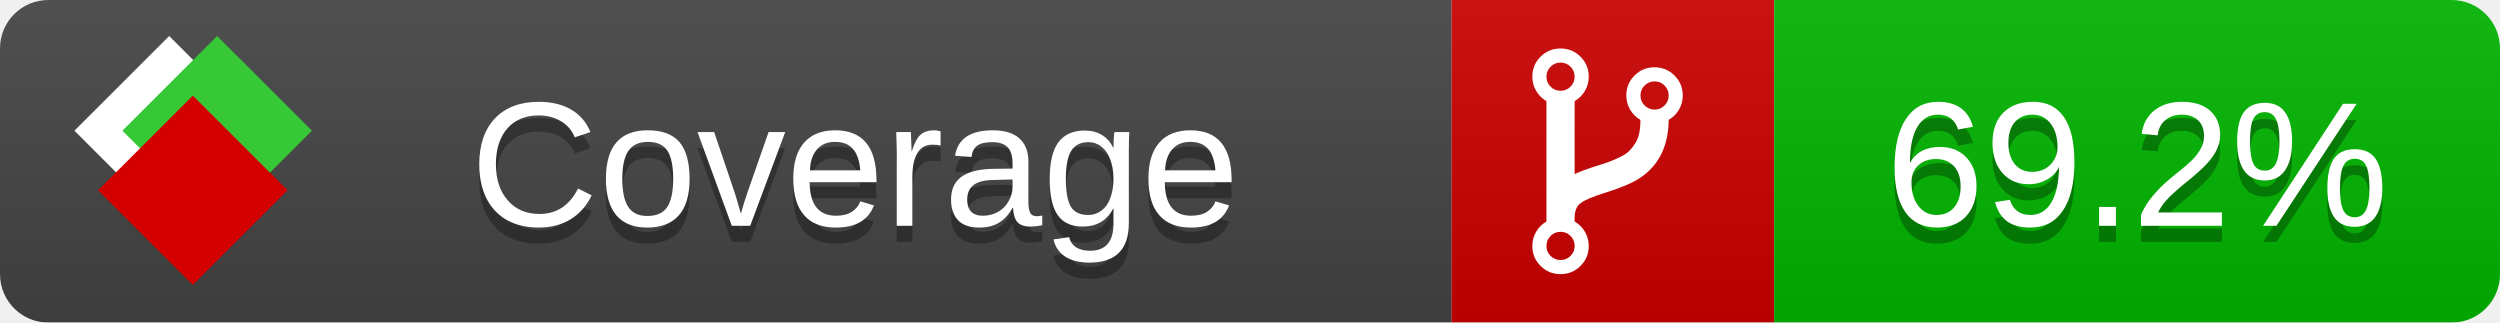
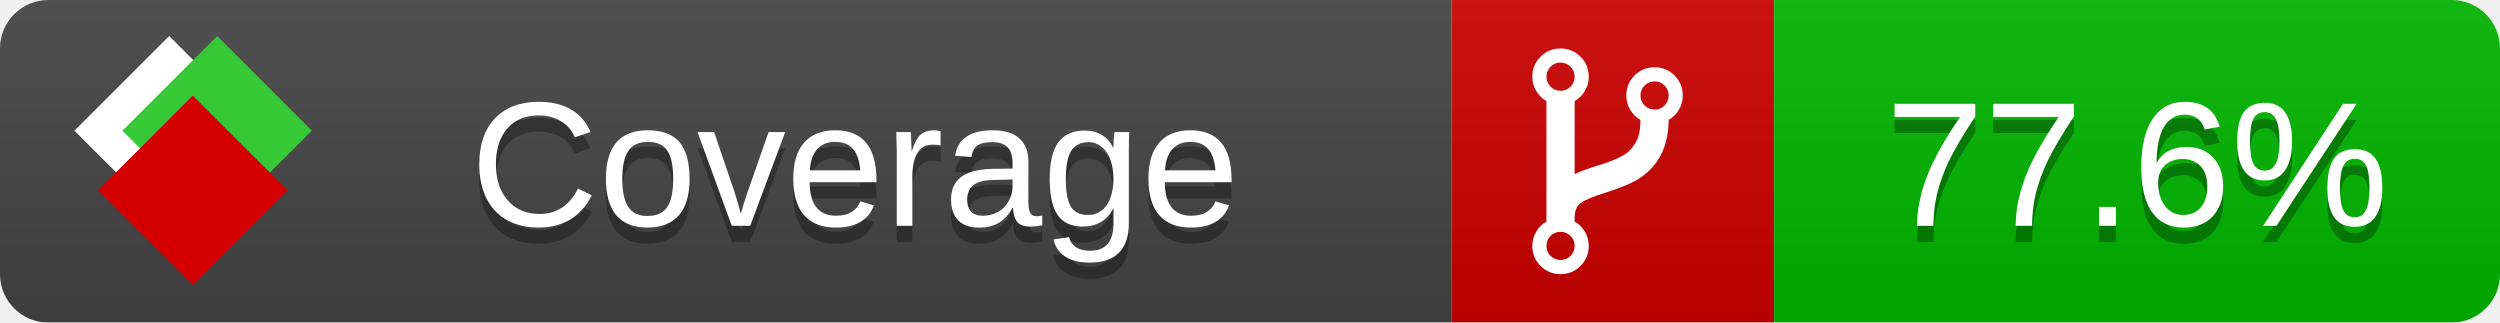
<svg xmlns="http://www.w3.org/2000/svg" xmlns:xlink="http://www.w3.org/1999/xlink" width="155" height="20">
  <style type="text/css">
          
            @keyframes fade1 {
                0% { visibility: visible; opacity: 1; }
               27% { visibility: visible; opacity: 1; }
               33% { visibility: hidden; opacity: 0; }
               60% { visibility: hidden; opacity: 0; }
               66% { visibility: hidden; opacity: 0; }
               93% { visibility: hidden; opacity: 0; }
              100% { visibility: visible; opacity: 1; }
            }
            @keyframes fade2 {
                0% { visibility: hidden; opacity: 0; }
               27% { visibility: hidden; opacity: 0; }
               33% { visibility: visible; opacity: 1; }
               60% { visibility: visible; opacity: 1; }
               66% { visibility: hidden; opacity: 0; }
               93% { visibility: hidden; opacity: 0; }
              100% { visibility: hidden; opacity: 0; }
            }
            @keyframes fade3 {
                0% { visibility: hidden; opacity: 0; }
               27% { visibility: hidden; opacity: 0; }
               33% { visibility: hidden; opacity: 0; }
               60% { visibility: hidden; opacity: 0; }
               66% { visibility: visible; opacity: 1; }
               93% { visibility: visible; opacity: 1; }
              100% { visibility: hidden; opacity: 0; }
            }
            .linecoverage {
                animation-duration: 15s;
                animation-name: fade1;
                animation-iteration-count: infinite;
            }
            .branchcoverage {
                animation-duration: 15s;
                animation-name: fade2;
                animation-iteration-count: infinite;
            }
            .methodcoverage {
                animation-duration: 15s;
                animation-name: fade3;
                animation-iteration-count: infinite;
            }
          
    </style>
  <defs>
    <linearGradient id="gradient" x2="0" y2="100%">
      <stop offset="0" stop-color="#bbb" stop-opacity=".1" />
      <stop offset="1" stop-opacity=".1" />
    </linearGradient>
    <linearGradient id="c">
      <stop offset="0" stop-color="#d40000" />
      <stop offset="1" stop-color="#ff2a2a" />
    </linearGradient>
    <linearGradient id="a">
      <stop offset="0" stop-color="#e0e0de" />
      <stop offset="1" stop-color="#fff" />
    </linearGradient>
    <linearGradient id="b">
      <stop offset="0" stop-color="#37c837" />
      <stop offset="1" stop-color="#217821" />
    </linearGradient>
    <linearGradient xlink:href="#a" id="e" x1="106.44" x2="69.96" y1="-11.96" y2="-46.84" gradientTransform="matrix(-.8426 -.00045 -.00045 -.8426 -94.27 -75.82)" gradientUnits="userSpaceOnUse" />
    <linearGradient xlink:href="#b" id="f" x1="56.19" x2="77.97" y1="-23.45" y2="10.62" gradientTransform="matrix(.8426 .00045 .00045 .8426 94.27 75.82)" gradientUnits="userSpaceOnUse" />
    <linearGradient xlink:href="#c" id="g" x1="79.98" x2="132.9" y1="10.79" y2="10.79" gradientTransform="matrix(.8426 .00045 .00045 .8426 94.27 75.82)" gradientUnits="userSpaceOnUse" />
    <mask id="mask">
      <rect width="155" height="20" rx="3" fill="#fff" />
    </mask>
    <g id="icon" transform="matrix(.04486 0 0 .04481 -.48 -.63)">
      <rect width="52.92" height="52.92" x="-109.72" y="-27.13" fill="url(#e)" transform="rotate(-135)" />
      <rect width="52.92" height="52.92" x="70.19" y="-39.18" fill="url(#f)" transform="rotate(45)" />
      <rect width="52.92" height="52.92" x="80.05" y="-15.74" fill="url(#g)" transform="rotate(45)" />
    </g>
  </defs>
  <g mask="url(#mask)">
    <rect x="0" y="0" width="90" height="20" fill="#444" />
    <rect x="90" y="0" width="20" height="20" fill="#c00" />
    <rect x="110" y="0" width="45" height="20" fill="#00B600" />
    <rect x="0" y="0" width="155" height="20" fill="url(#gradient)" />
  </g>
  <g>
    <path class="" fill="#fff" d="m 97.628,15.247 q 0,-0.364 -0.255,-0.619 -0.255,-0.255 -0.619,-0.255 -0.364,0 -0.619,0.255 -0.255,0.255 -0.255,0.619 0,0.364 0.255,0.619 0.255,0.255 0.619,0.255 0.364,0 0.619,-0.255 0.255,-0.255 0.255,-0.619 z m 0,-10.493 q 0,-0.364 -0.255,-0.619 -0.255,-0.255 -0.619,-0.255 -0.364,0 -0.619,0.255 -0.255,0.255 -0.255,0.619 0,0.364 0.255,0.619 0.255,0.255 0.619,0.255 0.364,0 0.619,-0.255 0.255,-0.255 0.255,-0.619 z m 5.83,1.166 q 0,-0.364 -0.255,-0.619 -0.255,-0.255 -0.619,-0.255 -0.364,0 -0.619,0.255 -0.255,0.255 -0.255,0.619 0,0.364 0.255,0.619 0.255,0.255 0.619,0.255 0.364,0 0.619,-0.255 0.255,-0.255 0.255,-0.619 z m 0.874,0 q 0,0.474 -0.237,0.879 -0.237,0.405 -0.638,0.633 -0.018,2.614 -2.059,3.771 -0.619,0.346 -1.849,0.738 -1.166,0.364 -1.544,0.647 -0.378,0.282 -0.378,0.911 l 0,0.237 q 0.401,0.228 0.638,0.633 0.237,0.405 0.237,0.879 0,0.729 -0.51,1.239 -0.51,0.51 -1.239,0.51 -0.729,0 -1.239,-0.51 -0.51,-0.51 -0.51,-1.239 0,-0.474 0.237,-0.879 0.237,-0.405 0.638,-0.633 l 0,-7.469 q -0.401,-0.228 -0.638,-0.633 -0.237,-0.405 -0.237,-0.879 0,-0.729 0.51,-1.239 0.51,-0.51 1.239,-0.51 0.729,0 1.239,0.51 0.51,0.51 0.51,1.239 0,0.474 -0.237,0.879 -0.237,0.405 -0.638,0.633 l 0,4.527 q 0.492,-0.237 1.403,-0.519 0.501,-0.155 0.797,-0.269 0.296,-0.114 0.642,-0.282 0.346,-0.169 0.537,-0.36 0.191,-0.191 0.369,-0.465 0.178,-0.273 0.255,-0.633 0.077,-0.36 0.077,-0.833 -0.401,-0.228 -0.638,-0.633 -0.237,-0.405 -0.237,-0.879 0,-0.729 0.51,-1.239 0.51,-0.51 1.239,-0.51 0.729,0 1.239,0.51 0.51,0.51 0.51,1.239 z" />
  </g>
  <g fill="#fff" text-anchor="middle" font-family="Verdana,Arial,Geneva,sans-serif" font-size="11">
    <a xlink:href="https://github.com/danielpalme/ReportGenerator" target="_top">
      <use xlink:href="#icon" transform="translate(3,1) scale(3.5)" />
    </a>
    <text x="53" y="15" fill="#010101" fill-opacity=".3">Coverage</text>
    <text x="53" y="14" fill="#fff">Coverage</text>
-     <text class="" x="132.5" y="15" fill="#010101" fill-opacity=".3">69.2%</text>
-     <text class="" x="132.5" y="14">69.2%</text>
+     <text class="" x="132.5" y="15" fill="#010101" fill-opacity=".3">77.6%</text>
+     <text class="" x="132.5" y="14">77.6%</text>
  </g>
  <g>
    <rect class="" x="90" y="0" width="65" height="20" fill-opacity="0" />
  </g>
</svg>
